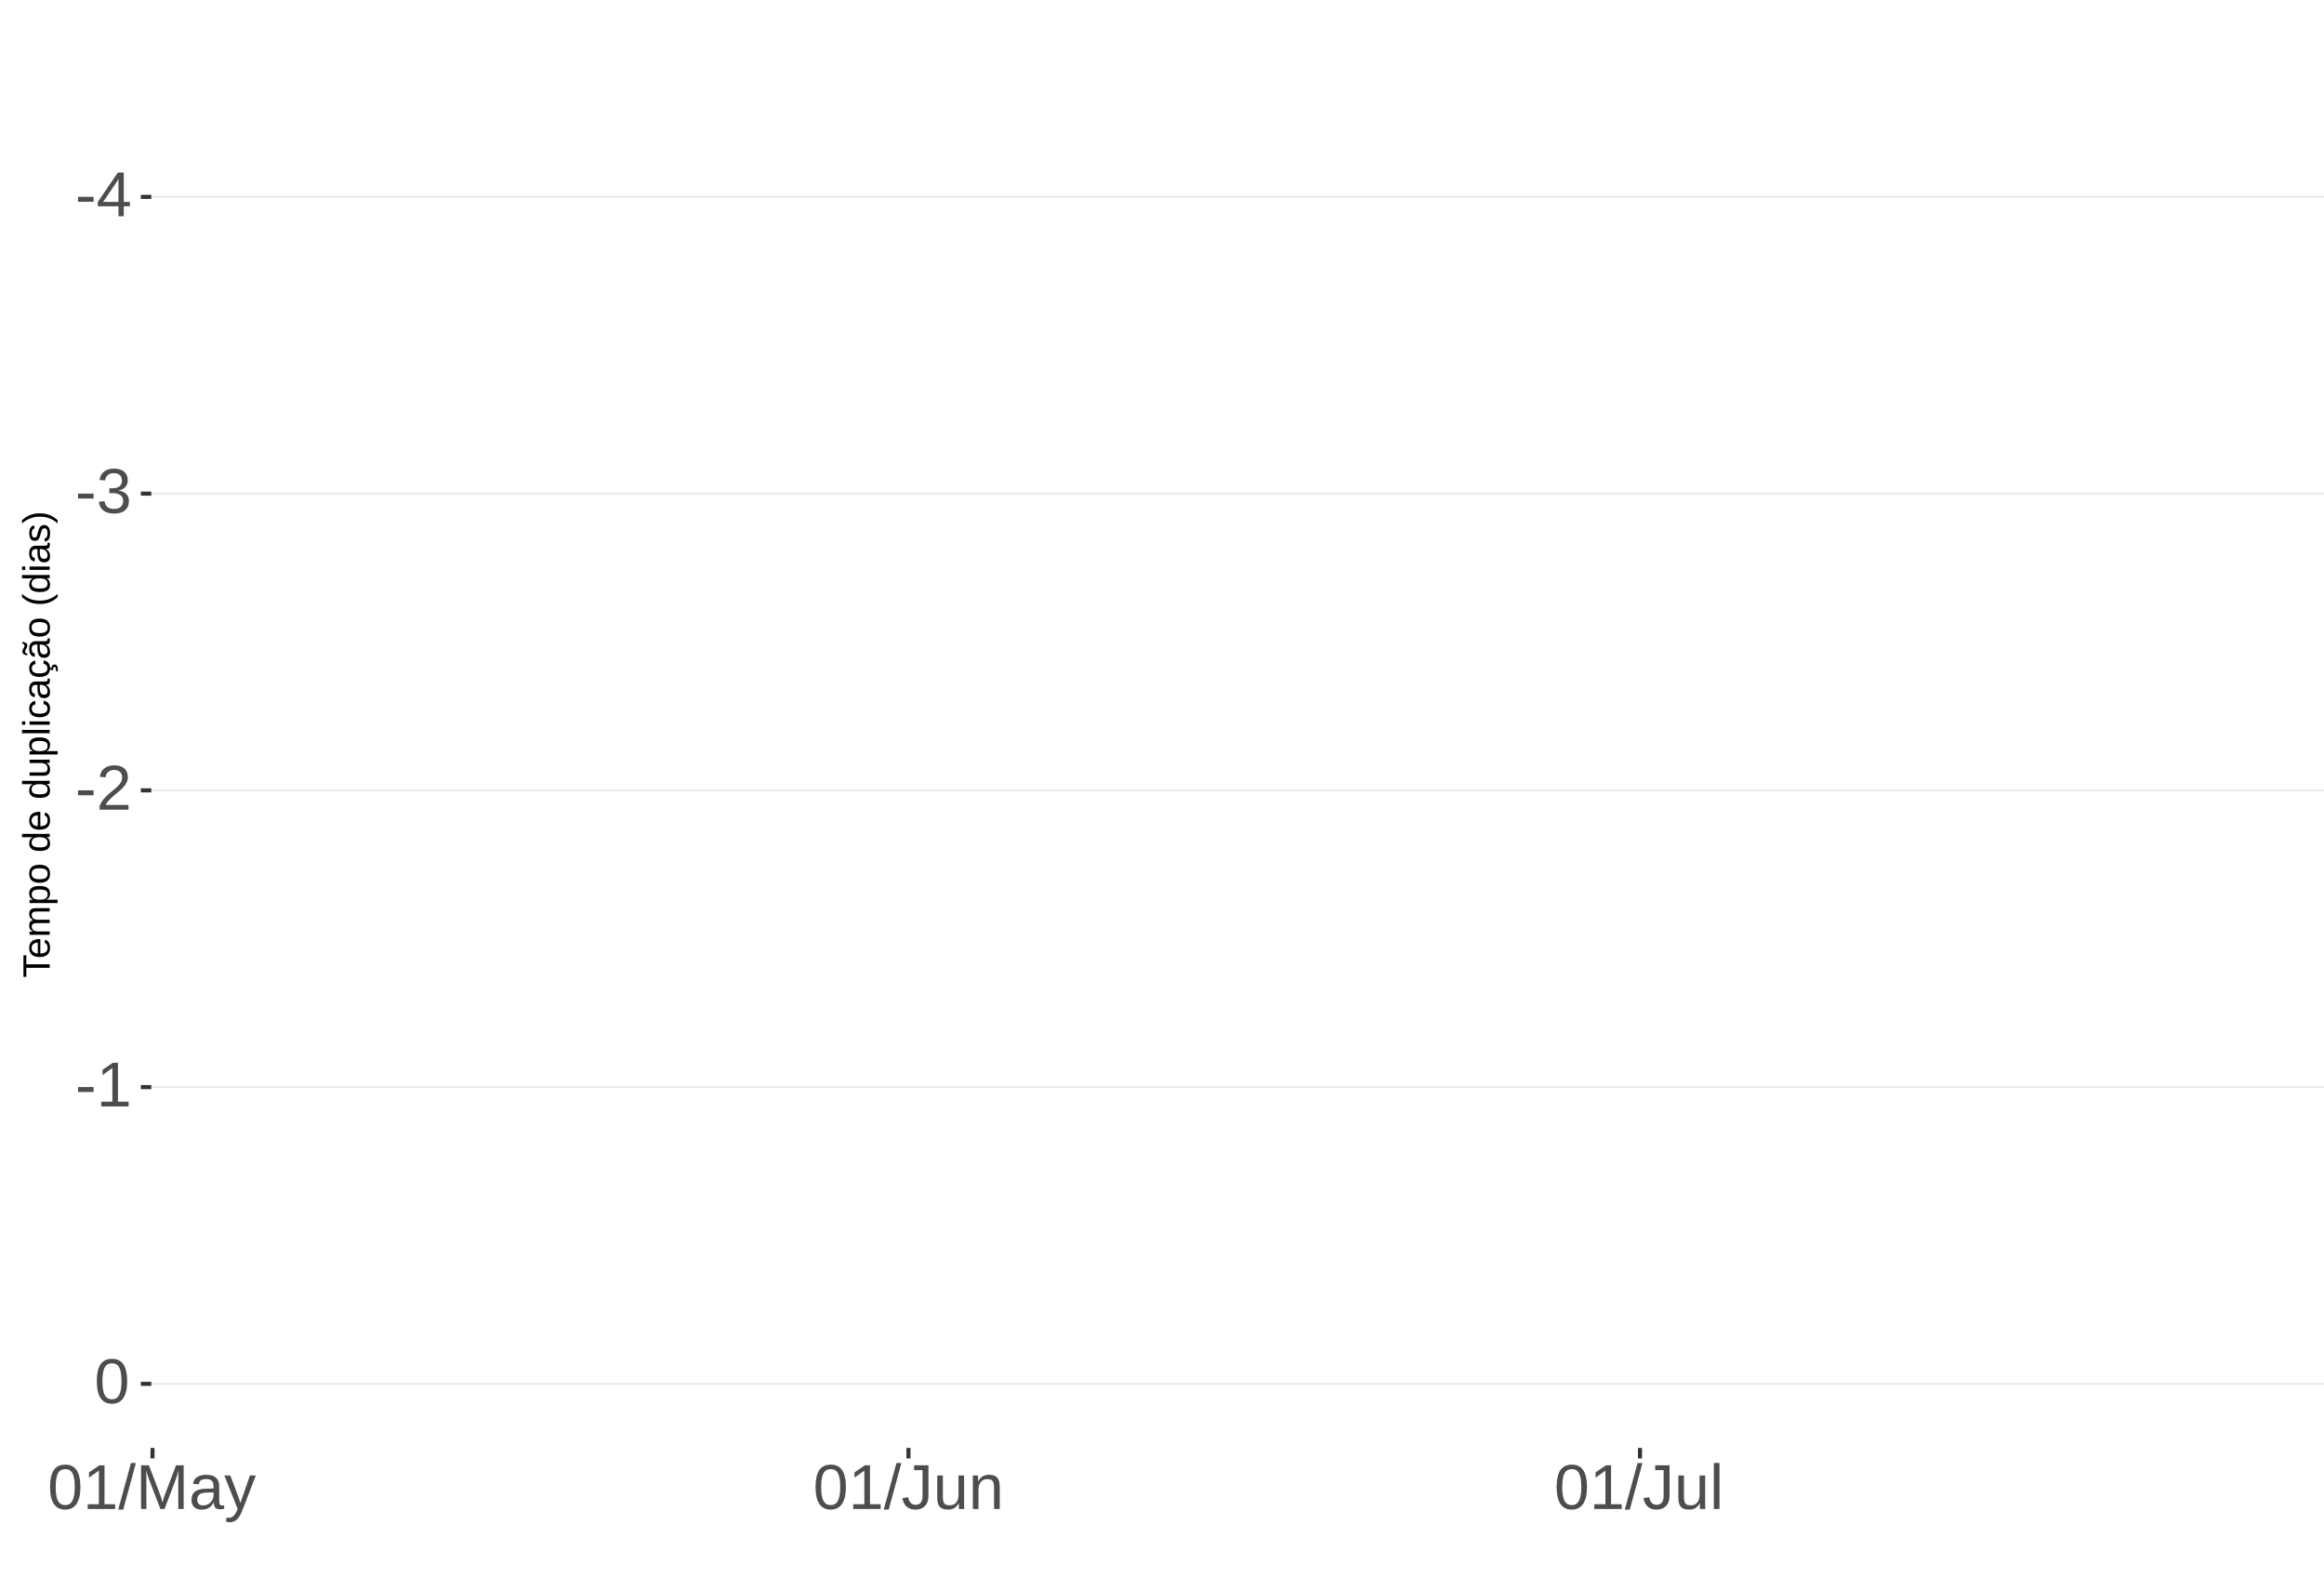
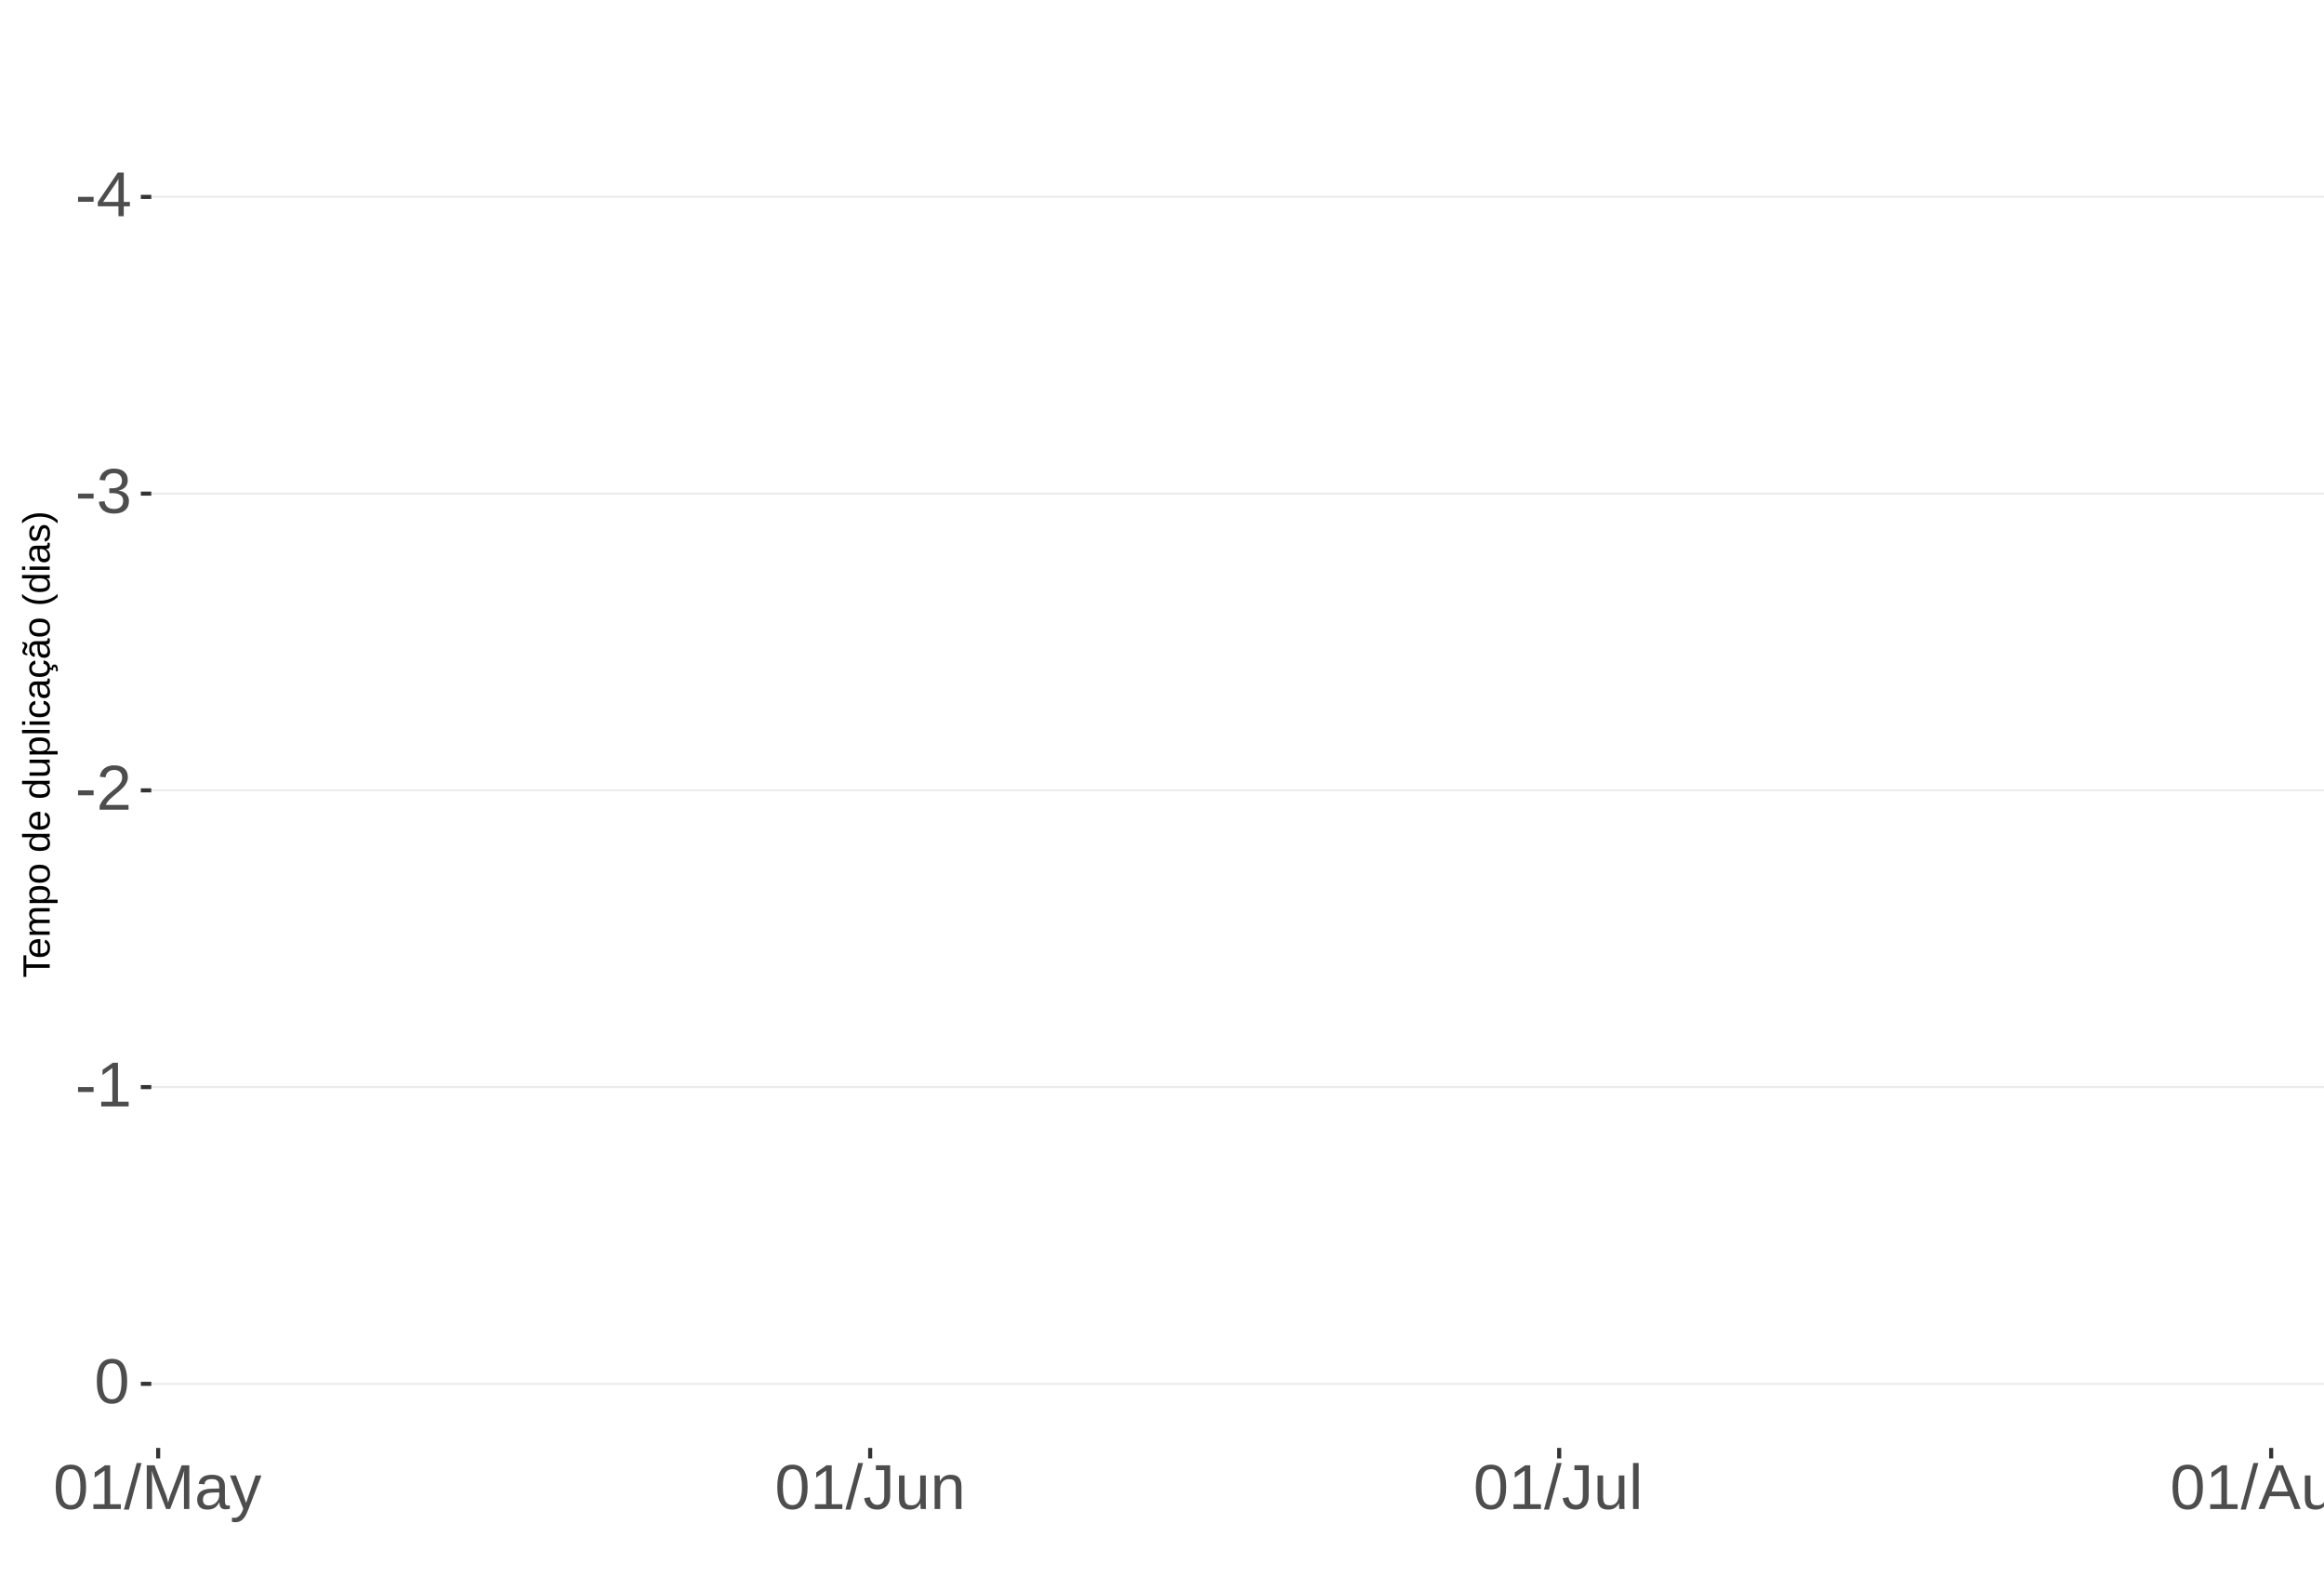
<svg xmlns="http://www.w3.org/2000/svg" xmlns:xlink="http://www.w3.org/1999/xlink" width="609pt" height="413pt" viewBox="0 0 609 413" version="1.1">
  <defs>
    <g>
      <symbol overflow="visible" id="glyph0-0">
        <path style="stroke:none;" d="M 1.672 -11.453 L 10.812 -11.453 L 10.812 0 L 1.672 0 Z M 2.281 -10.844 L 2.281 -0.625 L 10.203 -0.625 L 10.203 -10.844 Z M 2.281 -10.844 " />
      </symbol>
      <symbol overflow="visible" id="glyph0-1">
        <path style="stroke:none;" d="M 0.734 -3.781 L 0.734 -5.078 L 4.812 -5.078 L 4.812 -3.781 Z M 0.734 -3.781 " />
      </symbol>
      <symbol overflow="visible" id="glyph0-2">
        <path style="stroke:none;" d="M 7.172 -2.594 L 7.172 0 L 5.781 0 L 5.781 -2.594 L 0.375 -2.594 L 0.375 -3.734 L 5.625 -11.453 L 7.172 -11.453 L 7.172 -3.75 L 8.781 -3.75 L 8.781 -2.594 Z M 5.781 -9.812 C 5.77 -9.781 5.691 -9.633 5.547 -9.375 C 5.41 -9.125 5.305 -8.945 5.234 -8.844 L 2.297 -4.516 L 1.859 -3.906 L 1.734 -3.75 L 5.781 -3.75 Z M 5.781 -9.812 " />
      </symbol>
      <symbol overflow="visible" id="glyph0-3">
        <path style="stroke:none;" d="M 8.531 -3.156 C 8.531 -2.102 8.191 -1.285 7.516 -0.703 C 6.848 -0.129 5.891 0.156 4.641 0.156 C 3.484 0.156 2.555 -0.102 1.859 -0.625 C 1.172 -1.145 0.766 -1.914 0.641 -2.938 L 2.141 -3.078 C 2.336 -1.723 3.172 -1.047 4.641 -1.047 C 5.379 -1.047 5.957 -1.227 6.375 -1.594 C 6.801 -1.957 7.016 -2.5 7.016 -3.219 C 7.016 -3.832 6.773 -4.316 6.297 -4.672 C 5.816 -5.023 5.125 -5.203 4.219 -5.203 L 3.391 -5.203 L 3.391 -6.469 L 4.188 -6.469 C 4.988 -6.469 5.609 -6.641 6.047 -6.984 C 6.484 -7.336 6.703 -7.82 6.703 -8.438 C 6.703 -9.051 6.52 -9.535 6.156 -9.891 C 5.801 -10.242 5.27 -10.422 4.562 -10.422 C 3.914 -10.422 3.395 -10.254 3 -9.922 C 2.602 -9.598 2.367 -9.133 2.297 -8.531 L 0.828 -8.641 C 0.941 -9.578 1.332 -10.305 2 -10.828 C 2.664 -11.359 3.523 -11.625 4.578 -11.625 C 5.723 -11.625 6.613 -11.359 7.25 -10.828 C 7.895 -10.297 8.219 -9.551 8.219 -8.594 C 8.219 -7.863 8.008 -7.27 7.594 -6.812 C 7.188 -6.352 6.594 -6.039 5.812 -5.875 L 5.812 -5.844 C 6.664 -5.75 7.332 -5.461 7.812 -4.984 C 8.289 -4.504 8.531 -3.895 8.531 -3.156 Z M 8.531 -3.156 " />
      </symbol>
      <symbol overflow="visible" id="glyph0-4">
        <path style="stroke:none;" d="M 0.844 0 L 0.844 -1.031 C 1.113 -1.664 1.445 -2.223 1.844 -2.703 C 2.25 -3.191 2.672 -3.633 3.109 -4.031 C 3.547 -4.426 3.977 -4.789 4.406 -5.125 C 4.844 -5.457 5.234 -5.789 5.578 -6.125 C 5.922 -6.469 6.203 -6.82 6.422 -7.188 C 6.641 -7.562 6.75 -7.977 6.75 -8.438 C 6.75 -9.07 6.562 -9.562 6.188 -9.906 C 5.82 -10.25 5.312 -10.422 4.656 -10.422 C 4.031 -10.422 3.516 -10.25 3.109 -9.906 C 2.703 -9.57 2.469 -9.098 2.406 -8.484 L 0.906 -8.625 C 1.008 -9.539 1.395 -10.27 2.062 -10.812 C 2.738 -11.352 3.602 -11.625 4.656 -11.625 C 5.812 -11.625 6.695 -11.352 7.312 -10.812 C 7.938 -10.27 8.25 -9.492 8.25 -8.484 C 8.25 -8.047 8.145 -7.602 7.938 -7.156 C 7.738 -6.719 7.438 -6.281 7.031 -5.844 C 6.633 -5.406 5.867 -4.727 4.734 -3.812 C 4.109 -3.301 3.609 -2.836 3.234 -2.422 C 2.867 -2.016 2.609 -1.625 2.453 -1.25 L 8.422 -1.25 L 8.422 0 Z M 0.844 0 " />
      </symbol>
      <symbol overflow="visible" id="glyph0-5">
        <path style="stroke:none;" d="M 1.266 0 L 1.266 -1.25 L 4.188 -1.25 L 4.188 -10.062 L 1.609 -8.219 L 1.609 -9.594 L 4.312 -11.453 L 5.656 -11.453 L 5.656 -1.25 L 8.453 -1.25 L 8.453 0 Z M 1.266 0 " />
      </symbol>
      <symbol overflow="visible" id="glyph0-6">
        <path style="stroke:none;" d="M 8.609 -5.734 C 8.609 -3.816 8.27 -2.352 7.594 -1.344 C 6.926 -0.344 5.93 0.156 4.609 0.156 C 3.297 0.156 2.305 -0.344 1.641 -1.344 C 0.984 -2.344 0.656 -3.805 0.656 -5.734 C 0.656 -7.703 0.973 -9.176 1.609 -10.156 C 2.254 -11.133 3.27 -11.625 4.656 -11.625 C 6.008 -11.625 7.004 -11.129 7.641 -10.141 C 8.285 -9.148 8.609 -7.68 8.609 -5.734 Z M 7.125 -5.734 C 7.125 -7.391 6.93 -8.586 6.547 -9.328 C 6.172 -10.066 5.539 -10.438 4.656 -10.438 C 3.758 -10.438 3.113 -10.07 2.719 -9.344 C 2.32 -8.613 2.125 -7.41 2.125 -5.734 C 2.125 -4.109 2.32 -2.914 2.719 -2.156 C 3.125 -1.406 3.758 -1.031 4.625 -1.031 C 5.488 -1.031 6.117 -1.414 6.516 -2.188 C 6.922 -2.957 7.125 -4.141 7.125 -5.734 Z M 7.125 -5.734 " />
      </symbol>
      <symbol overflow="visible" id="glyph0-7">
        <path style="stroke:none;" d="M 0 0.156 L 3.344 -12.062 L 4.625 -12.062 L 1.312 0.156 Z M 0 0.156 " />
      </symbol>
      <symbol overflow="visible" id="glyph0-8">
        <path style="stroke:none;" d="M 11.109 0 L 11.109 -7.641 C 11.109 -8.484 11.133 -9.297 11.188 -10.078 C 10.914 -9.109 10.676 -8.352 10.469 -7.812 L 7.5 0 L 6.422 0 L 3.422 -7.812 L 2.953 -9.188 L 2.688 -10.078 L 2.719 -9.188 L 2.75 -7.641 L 2.75 0 L 1.359 0 L 1.359 -11.453 L 3.406 -11.453 L 6.453 -3.516 C 6.566 -3.191 6.672 -2.848 6.766 -2.484 C 6.867 -2.117 6.938 -1.852 6.969 -1.688 C 7.008 -1.906 7.098 -2.234 7.234 -2.672 C 7.379 -3.117 7.473 -3.398 7.516 -3.516 L 10.516 -11.453 L 12.516 -11.453 L 12.516 0 Z M 11.109 0 " />
      </symbol>
      <symbol overflow="visible" id="glyph0-9">
        <path style="stroke:none;" d="M 3.359 0.156 C 2.484 0.156 1.82 -0.07 1.375 -0.531 C 0.926 -1 0.703 -1.641 0.703 -2.453 C 0.703 -3.367 1 -4.066 1.594 -4.547 C 2.195 -5.035 3.164 -5.297 4.5 -5.328 L 6.484 -5.375 L 6.484 -5.844 C 6.484 -6.562 6.332 -7.07 6.031 -7.375 C 5.727 -7.688 5.25 -7.844 4.594 -7.844 C 3.938 -7.844 3.457 -7.734 3.156 -7.516 C 2.863 -7.297 2.688 -6.941 2.625 -6.453 L 1.094 -6.594 C 1.344 -8.176 2.52 -8.969 4.625 -8.969 C 5.727 -8.969 6.562 -8.711 7.125 -8.203 C 7.688 -7.691 7.969 -6.957 7.969 -6 L 7.969 -2.219 C 7.969 -1.781 8.02 -1.453 8.125 -1.234 C 8.238 -1.016 8.457 -0.906 8.781 -0.906 C 8.926 -0.906 9.086 -0.922 9.266 -0.953 L 9.266 -0.047 C 8.891 0.035 8.516 0.078 8.141 0.078 C 7.586 0.078 7.188 -0.062 6.938 -0.344 C 6.695 -0.625 6.562 -1.07 6.531 -1.688 L 6.484 -1.688 C 6.109 -1.008 5.672 -0.531 5.172 -0.25 C 4.68 0.02 4.078 0.156 3.359 0.156 Z M 3.703 -0.938 C 4.234 -0.938 4.707 -1.055 5.125 -1.297 C 5.551 -1.547 5.883 -1.879 6.125 -2.297 C 6.363 -2.723 6.484 -3.164 6.484 -3.625 L 6.484 -4.344 L 4.875 -4.312 C 4.188 -4.301 3.664 -4.227 3.312 -4.094 C 2.957 -3.969 2.688 -3.77 2.5 -3.5 C 2.312 -3.227 2.219 -2.875 2.219 -2.438 C 2.219 -1.957 2.344 -1.586 2.594 -1.328 C 2.852 -1.066 3.223 -0.938 3.703 -0.938 Z M 3.703 -0.938 " />
      </symbol>
      <symbol overflow="visible" id="glyph0-10">
        <path style="stroke:none;" d="M 1.547 3.453 C 1.148 3.453 0.816 3.422 0.547 3.359 L 0.547 2.266 C 0.754 2.297 0.984 2.312 1.234 2.312 C 2.141 2.312 2.859 1.645 3.391 0.312 L 3.531 -0.047 L 0.047 -8.797 L 1.609 -8.797 L 3.453 -3.938 C 3.484 -3.863 3.516 -3.77 3.547 -3.656 C 3.586 -3.551 3.711 -3.195 3.922 -2.594 C 4.129 -2 4.238 -1.664 4.25 -1.594 L 4.828 -3.203 L 6.75 -8.797 L 8.297 -8.797 L 4.906 0 C 4.551 0.938 4.211 1.633 3.891 2.094 C 3.578 2.551 3.227 2.891 2.844 3.109 C 2.469 3.336 2.035 3.453 1.547 3.453 Z M 1.547 3.453 " />
      </symbol>
      <symbol overflow="visible" id="glyph0-11">
        <path style="stroke:none;" d="M 3.719 0.156 C 1.781 0.156 0.629 -0.844 0.266 -2.844 L 1.781 -3.094 C 1.875 -2.469 2.094 -1.977 2.438 -1.625 C 2.781 -1.27 3.207 -1.094 3.719 -1.094 C 4.289 -1.094 4.738 -1.285 5.062 -1.672 C 5.383 -2.066 5.547 -2.641 5.547 -3.391 L 5.547 -10.188 L 3.344 -10.188 L 3.344 -11.453 L 7.094 -11.453 L 7.094 -3.422 C 7.094 -2.305 6.789 -1.43 6.188 -0.797 C 5.582 -0.16 4.758 0.156 3.719 0.156 Z M 3.719 0.156 " />
      </symbol>
      <symbol overflow="visible" id="glyph0-12">
        <path style="stroke:none;" d="M 2.547 -8.797 L 2.547 -3.219 C 2.547 -2.633 2.602 -2.18 2.719 -1.859 C 2.832 -1.547 3.016 -1.316 3.266 -1.172 C 3.516 -1.035 3.883 -0.969 4.375 -0.969 C 5.07 -0.969 5.625 -1.207 6.031 -1.688 C 6.438 -2.176 6.641 -2.848 6.641 -3.703 L 6.641 -8.797 L 8.109 -8.797 L 8.109 -1.875 C 8.109 -0.852 8.125 -0.227 8.156 0 L 6.781 0 C 6.77 -0.031 6.758 -0.102 6.75 -0.219 C 6.75 -0.344 6.742 -0.477 6.734 -0.625 C 6.723 -0.781 6.711 -1.07 6.703 -1.5 L 6.688 -1.5 C 6.352 -0.895 5.961 -0.469 5.516 -0.219 C 5.078 0.031 4.531 0.156 3.875 0.156 C 2.906 0.156 2.195 -0.082 1.75 -0.562 C 1.301 -1.039 1.078 -1.832 1.078 -2.938 L 1.078 -8.797 Z M 2.547 -8.797 " />
      </symbol>
      <symbol overflow="visible" id="glyph0-13">
        <path style="stroke:none;" d="M 6.703 0 L 6.703 -5.578 C 6.703 -6.16 6.645 -6.609 6.531 -6.922 C 6.426 -7.242 6.25 -7.473 6 -7.609 C 5.75 -7.754 5.379 -7.828 4.891 -7.828 C 4.191 -7.828 3.641 -7.586 3.234 -7.109 C 2.828 -6.629 2.625 -5.957 2.625 -5.094 L 2.625 0 L 1.156 0 L 1.156 -6.922 C 1.156 -7.941 1.141 -8.566 1.109 -8.797 L 2.484 -8.797 C 2.492 -8.773 2.5 -8.703 2.5 -8.578 C 2.508 -8.461 2.516 -8.328 2.516 -8.172 C 2.523 -8.016 2.535 -7.723 2.547 -7.297 L 2.578 -7.297 C 2.91 -7.898 3.297 -8.328 3.734 -8.578 C 4.18 -8.836 4.734 -8.969 5.391 -8.969 C 6.359 -8.969 7.066 -8.723 7.516 -8.234 C 7.961 -7.754 8.188 -6.961 8.188 -5.859 L 8.188 0 Z M 6.703 0 " />
      </symbol>
      <symbol overflow="visible" id="glyph0-14">
        <path style="stroke:none;" d="M 1.125 0 L 1.125 -12.062 L 2.594 -12.062 L 2.594 0 Z M 1.125 0 " />
+       </symbol>
+       <symbol overflow="visible" id="glyph0-15">
+         <path style="stroke:none;" d="M 9.484 0 L 8.188 -3.344 L 2.953 -3.344 L 1.641 0 L 0.031 0 L 4.703 -11.453 L 6.469 -11.453 L 11.078 0 Z M 5.578 -10.281 L 5.5 -10.062 C 5.363 -9.613 5.16 -9.035 4.891 -8.328 L 3.438 -4.562 L 7.719 -4.562 L 6.25 -8.344 C 6.094 -8.719 5.941 -9.141 5.797 -9.609 Z M 5.578 -10.281 " />
+       </symbol>
+       <symbol overflow="visible" id="glyph0-16">
+         <path style="stroke:none;" d="M 4.453 3.453 C 3.492 3.453 2.727 3.266 2.156 2.891 C 1.594 2.516 1.227 1.977 1.062 1.281 L 2.531 1.078 C 2.633 1.484 2.852 1.797 3.188 2.016 C 3.52 2.234 3.957 2.344 4.5 2.344 C 5.957 2.344 6.688 1.488 6.688 -0.219 L 6.688 -1.641 L 6.672 -1.641 C 6.391 -1.066 6.008 -0.641 5.531 -0.359 C 5.051 -0.078 4.488 0.062 3.844 0.062 C 2.758 0.062 1.961 -0.289 1.453 -1 C 0.953 -1.719 0.703 -2.848 0.703 -4.391 C 0.703 -5.941 0.973 -7.086 1.516 -7.828 C 2.055 -8.566 2.883 -8.938 4 -8.938 C 4.625 -8.938 5.164 -8.789 5.625 -8.5 C 6.082 -8.219 6.438 -7.816 6.688 -7.297 L 6.703 -7.297 C 6.703 -7.461 6.711 -7.742 6.734 -8.141 C 6.754 -8.547 6.773 -8.766 6.797 -8.797 L 8.188 -8.797 C 8.156 -8.504 8.141 -7.898 8.141 -6.984 L 8.141 -0.25 C 8.141 2.219 6.91 3.453 4.453 3.453 Z M 6.688 -4.406 C 6.688 -5.113 6.586 -5.727 6.391 -6.25 C 6.191 -6.77 5.914 -7.164 5.562 -7.438 C 5.207 -7.707 4.805 -7.844 4.359 -7.844 C 3.609 -7.844 3.062 -7.57 2.719 -7.031 C 2.383 -6.488 2.219 -5.613 2.219 -4.406 C 2.219 -3.195 2.375 -2.328 2.688 -1.797 C 3.008 -1.273 3.555 -1.016 4.328 -1.016 C 4.797 -1.016 5.207 -1.148 5.562 -1.422 C 5.914 -1.691 6.191 -2.078 6.391 -2.578 C 6.586 -3.086 6.688 -3.695 6.688 -4.406 Z M 6.688 -4.406 " />
      </symbol>
      <symbol overflow="visible" id="glyph1-0">
        <path style="stroke:none;" d="M -6.875 -1 L -6.875 -6.5 L 0 -6.5 L 0 -1 Z M -6.516 -1.375 L -0.375 -1.375 L -0.375 -6.125 L -6.516 -6.125 Z M -6.516 -1.375 " />
      </symbol>
      <symbol overflow="visible" id="glyph1-1">
        <path style="stroke:none;" d="M -6.125 -3.516 L 0 -3.516 L 0 -2.594 L -6.125 -2.594 L -6.125 -0.219 L -6.875 -0.219 L -6.875 -5.875 L -6.125 -5.875 Z M -6.125 -3.516 " />
      </symbol>
      <symbol overflow="visible" id="glyph1-2">
        <path style="stroke:none;" d="M -2.453 -1.344 C -1.848 -1.344 -1.379 -1.469 -1.047 -1.719 C -0.723 -1.969 -0.562 -2.336 -0.562 -2.828 C -0.562 -3.203 -0.633 -3.504 -0.781 -3.734 C -0.938 -3.961 -1.133 -4.117 -1.375 -4.203 L -1.156 -4.969 C -0.32 -4.656 0.094 -3.941 0.094 -2.828 C 0.094 -2.047 -0.133 -1.445 -0.594 -1.031 C -1.062 -0.625 -1.754 -0.422 -2.672 -0.422 C -3.547 -0.422 -4.211 -0.625 -4.672 -1.031 C -5.141 -1.445 -5.375 -2.031 -5.375 -2.781 C -5.375 -4.344 -4.441 -5.125 -2.578 -5.125 L -2.453 -5.125 Z M -3.125 -4.203 C -3.688 -4.16 -4.094 -4.02 -4.344 -3.781 C -4.602 -3.551 -4.734 -3.219 -4.734 -2.781 C -4.734 -2.352 -4.586 -2.016 -4.297 -1.766 C -4.016 -1.516 -3.625 -1.379 -3.125 -1.359 Z M -3.125 -4.203 " />
      </symbol>
      <symbol overflow="visible" id="glyph1-3">
        <path style="stroke:none;" d="M 0 -3.75 L -3.344 -3.75 C -3.852 -3.75 -4.207 -3.676 -4.406 -3.531 C -4.602 -3.395 -4.703 -3.145 -4.703 -2.781 C -4.703 -2.406 -4.555 -2.109 -4.266 -1.891 C -3.984 -1.672 -3.582 -1.562 -3.062 -1.562 L 0 -1.562 L 0 -0.688 L -4.156 -0.688 C -4.77 -0.688 -5.145 -0.68 -5.281 -0.672 L -5.281 -1.5 C -5.27 -1.5 -5.227 -1.5 -5.156 -1.5 C -5.082 -1.508 -5 -1.516 -4.906 -1.516 C -4.812 -1.523 -4.633 -1.531 -4.375 -1.531 L -4.375 -1.547 C -4.75 -1.734 -5.008 -1.945 -5.156 -2.188 C -5.301 -2.438 -5.375 -2.738 -5.375 -3.094 C -5.375 -3.488 -5.297 -3.801 -5.141 -4.031 C -4.984 -4.27 -4.727 -4.438 -4.375 -4.531 L -4.375 -4.547 C -4.727 -4.723 -4.984 -4.941 -5.141 -5.203 C -5.297 -5.461 -5.375 -5.773 -5.375 -6.141 C -5.375 -6.672 -5.227 -7.055 -4.938 -7.297 C -4.656 -7.547 -4.18 -7.672 -3.516 -7.672 L 0 -7.672 L 0 -6.797 L -3.344 -6.797 C -3.852 -6.797 -4.207 -6.723 -4.406 -6.578 C -4.602 -6.441 -4.703 -6.191 -4.703 -5.828 C -4.703 -5.453 -4.555 -5.156 -4.266 -4.938 C -3.984 -4.727 -3.582 -4.625 -3.062 -4.625 L 0 -4.625 Z M 0 -3.75 " />
      </symbol>
      <symbol overflow="visible" id="glyph1-4">
        <path style="stroke:none;" d="M -2.672 -5.141 C -0.828 -5.141 0.094 -4.492 0.094 -3.203 C 0.094 -2.391 -0.211 -1.844 -0.828 -1.562 L -0.828 -1.531 C -0.797 -1.539 -0.516 -1.547 0.016 -1.547 L 2.078 -1.547 L 2.078 -0.672 L -4.203 -0.672 C -4.742 -0.672 -5.102 -0.66 -5.281 -0.641 L -5.281 -1.5 C -5.27 -1.5 -5.223 -1.5 -5.141 -1.5 C -5.066 -1.508 -4.945 -1.52 -4.781 -1.531 C -4.613 -1.539 -4.5 -1.547 -4.438 -1.547 L -4.438 -1.562 C -4.758 -1.719 -4.992 -1.922 -5.141 -2.172 C -5.297 -2.43 -5.375 -2.773 -5.375 -3.203 C -5.375 -3.848 -5.156 -4.332 -4.719 -4.656 C -4.281 -4.977 -3.598 -5.141 -2.672 -5.141 Z M -2.641 -4.219 C -3.379 -4.219 -3.906 -4.117 -4.219 -3.922 C -4.539 -3.723 -4.703 -3.406 -4.703 -2.969 C -4.703 -2.625 -4.629 -2.352 -4.484 -2.156 C -4.336 -1.957 -4.109 -1.805 -3.797 -1.703 C -3.484 -1.598 -3.078 -1.547 -2.578 -1.547 C -1.879 -1.547 -1.363 -1.656 -1.031 -1.875 C -0.707 -2.102 -0.547 -2.469 -0.547 -2.969 C -0.547 -3.406 -0.707 -3.723 -1.031 -3.922 C -1.352 -4.117 -1.891 -4.219 -2.641 -4.219 Z M -2.641 -4.219 " />
      </symbol>
      <symbol overflow="visible" id="glyph1-5">
        <path style="stroke:none;" d="M -2.641 -5.141 C -1.723 -5.141 -1.035 -4.938 -0.578 -4.531 C -0.129 -4.125 0.094 -3.535 0.094 -2.766 C 0.094 -1.992 -0.141 -1.41 -0.609 -1.016 C -1.078 -0.617 -1.754 -0.422 -2.641 -0.422 C -4.461 -0.422 -5.375 -1.207 -5.375 -2.781 C -5.375 -3.594 -5.148 -4.188 -4.703 -4.562 C -4.266 -4.945 -3.578 -5.141 -2.641 -5.141 Z M -2.641 -4.219 C -3.367 -4.219 -3.898 -4.109 -4.234 -3.891 C -4.566 -3.672 -4.734 -3.305 -4.734 -2.797 C -4.734 -2.285 -4.562 -1.914 -4.219 -1.688 C -3.883 -1.457 -3.359 -1.344 -2.641 -1.344 C -1.953 -1.344 -1.43 -1.453 -1.078 -1.672 C -0.723 -1.898 -0.547 -2.258 -0.547 -2.75 C -0.547 -3.281 -0.711 -3.656 -1.047 -3.875 C -1.391 -4.102 -1.922 -4.219 -2.641 -4.219 Z M -2.641 -4.219 " />
      </symbol>
      <symbol overflow="visible" id="glyph1-6">
        <path style="stroke:none;" d="" />
      </symbol>
      <symbol overflow="visible" id="glyph1-7">
        <path style="stroke:none;" d="M -0.844 -4.016 C -0.508 -3.848 -0.27 -3.629 -0.125 -3.359 C 0.02 -3.086 0.094 -2.754 0.094 -2.359 C 0.094 -1.691 -0.129 -1.203 -0.578 -0.891 C -1.023 -0.578 -1.707 -0.422 -2.625 -0.422 C -4.457 -0.422 -5.375 -1.066 -5.375 -2.359 C -5.375 -2.766 -5.301 -3.098 -5.156 -3.359 C -5.008 -3.629 -4.781 -3.848 -4.469 -4.016 L -7.25 -4.016 L -7.25 -4.891 L -1.094 -4.891 C -0.539 -4.891 -0.176 -4.898 0 -4.922 L 0 -4.078 C -0.051 -4.066 -0.172 -4.055 -0.359 -4.047 C -0.547 -4.035 -0.707 -4.031 -0.844 -4.031 Z M -2.641 -1.344 C -1.898 -1.344 -1.367 -1.438 -1.047 -1.625 C -0.734 -1.82 -0.578 -2.145 -0.578 -2.594 C -0.578 -3.082 -0.75 -3.441 -1.094 -3.672 C -1.438 -3.898 -1.973 -4.016 -2.703 -4.016 C -3.398 -4.016 -3.91 -3.898 -4.234 -3.672 C -4.566 -3.441 -4.734 -3.082 -4.734 -2.594 C -4.734 -2.156 -4.566 -1.836 -4.234 -1.641 C -3.91 -1.441 -3.379 -1.344 -2.641 -1.344 Z M -2.641 -1.344 " />
      </symbol>
      <symbol overflow="visible" id="glyph1-8">
        <path style="stroke:none;" d="M -5.281 -1.531 L -1.938 -1.531 C -1.582 -1.531 -1.305 -1.562 -1.109 -1.625 C -0.922 -1.695 -0.785 -1.805 -0.703 -1.953 C -0.617 -2.109 -0.578 -2.332 -0.578 -2.625 C -0.578 -3.039 -0.723 -3.367 -1.016 -3.609 C -1.305 -3.859 -1.707 -3.984 -2.219 -3.984 L -5.281 -3.984 L -5.281 -4.875 L -1.125 -4.875 C -0.508 -4.875 -0.133 -4.879 0 -4.891 L 0 -4.062 C -0.02 -4.062 -0.062 -4.055 -0.125 -4.047 C -0.195 -4.047 -0.281 -4.039 -0.375 -4.031 C -0.469 -4.031 -0.645 -4.031 -0.906 -4.031 L -0.906 -4.016 C -0.539 -3.816 -0.281 -3.582 -0.125 -3.312 C 0.02 -3.051 0.094 -2.723 0.094 -2.328 C 0.094 -1.742 -0.047 -1.316 -0.328 -1.047 C -0.617 -0.785 -1.098 -0.656 -1.766 -0.656 L -5.281 -0.656 Z M -5.281 -1.531 " />
      </symbol>
      <symbol overflow="visible" id="glyph1-9">
        <path style="stroke:none;" d="M 0 -0.672 L -7.25 -0.672 L -7.25 -1.547 L 0 -1.547 Z M 0 -0.672 " />
      </symbol>
      <symbol overflow="visible" id="glyph1-10">
        <path style="stroke:none;" d="M -6.406 -0.672 L -7.25 -0.672 L -7.25 -1.547 L -6.406 -1.547 Z M 0 -0.672 L -5.281 -0.672 L -5.281 -1.547 L 0 -1.547 Z M 0 -0.672 " />
      </symbol>
      <symbol overflow="visible" id="glyph1-11">
        <path style="stroke:none;" d="M -2.672 -1.344 C -1.961 -1.344 -1.438 -1.453 -1.094 -1.672 C -0.758 -1.891 -0.594 -2.223 -0.594 -2.672 C -0.594 -2.984 -0.676 -3.242 -0.844 -3.453 C -1.02 -3.672 -1.281 -3.801 -1.625 -3.844 L -1.578 -4.734 C -1.066 -4.672 -0.66 -4.457 -0.359 -4.094 C -0.055 -3.727 0.094 -3.266 0.094 -2.703 C 0.094 -1.961 -0.133 -1.395 -0.594 -1 C -1.062 -0.613 -1.742 -0.422 -2.641 -0.422 C -3.535 -0.422 -4.211 -0.613 -4.672 -1 C -5.141 -1.395 -5.375 -1.957 -5.375 -2.688 C -5.375 -3.227 -5.234 -3.676 -4.953 -4.031 C -4.68 -4.395 -4.297 -4.617 -3.797 -4.703 L -3.734 -3.797 C -4.023 -3.754 -4.254 -3.641 -4.422 -3.453 C -4.598 -3.266 -4.688 -3.004 -4.688 -2.672 C -4.688 -2.203 -4.531 -1.863 -4.219 -1.656 C -3.914 -1.445 -3.398 -1.344 -2.672 -1.344 Z M -2.672 -1.344 " />
      </symbol>
      <symbol overflow="visible" id="glyph1-12">
        <path style="stroke:none;" d="M 0.094 -2.016 C 0.094 -1.484 -0.047 -1.082 -0.328 -0.812 C -0.609 -0.551 -0.988 -0.422 -1.469 -0.422 C -2.02 -0.422 -2.441 -0.598 -2.734 -0.953 C -3.023 -1.316 -3.18 -1.898 -3.203 -2.703 L -3.219 -3.891 L -3.516 -3.891 C -3.941 -3.891 -4.25 -3.797 -4.438 -3.609 C -4.625 -3.43 -4.719 -3.148 -4.719 -2.766 C -4.719 -2.367 -4.648 -2.078 -4.516 -1.891 C -4.379 -1.711 -4.164 -1.609 -3.875 -1.578 L -3.953 -0.656 C -4.898 -0.812 -5.375 -1.52 -5.375 -2.781 C -5.375 -3.445 -5.223 -3.945 -4.922 -4.281 C -4.617 -4.613 -4.18 -4.781 -3.609 -4.781 L -1.328 -4.781 C -1.066 -4.781 -0.867 -4.812 -0.734 -4.875 C -0.609 -4.945 -0.547 -5.082 -0.547 -5.281 C -0.547 -5.363 -0.555 -5.457 -0.578 -5.562 L -0.031 -5.562 C 0.02 -5.344 0.047 -5.117 0.047 -4.891 C 0.047 -4.555 -0.035 -4.316 -0.203 -4.172 C -0.379 -4.023 -0.648 -3.941 -1.016 -3.922 L -1.016 -3.891 C -0.609 -3.672 -0.32 -3.41 -0.156 -3.109 C 0.008 -2.805 0.094 -2.441 0.094 -2.016 Z M -0.562 -2.219 C -0.562 -2.539 -0.633 -2.828 -0.781 -3.078 C -0.926 -3.328 -1.125 -3.523 -1.375 -3.672 C -1.633 -3.816 -1.898 -3.891 -2.172 -3.891 L -2.609 -3.891 L -2.594 -2.938 C -2.582 -2.52 -2.535 -2.203 -2.453 -1.984 C -2.379 -1.773 -2.258 -1.613 -2.094 -1.5 C -1.938 -1.383 -1.723 -1.328 -1.453 -1.328 C -1.172 -1.328 -0.953 -1.406 -0.797 -1.562 C -0.641 -1.719 -0.562 -1.938 -0.562 -2.219 Z M -0.562 -2.219 " />
      </symbol>
      <symbol overflow="visible" id="glyph1-13">
        <path style="stroke:none;" d="M -2.672 -1.344 C -1.961 -1.344 -1.438 -1.453 -1.094 -1.672 C -0.758 -1.891 -0.594 -2.223 -0.594 -2.672 C -0.594 -2.984 -0.676 -3.242 -0.844 -3.453 C -1.02 -3.672 -1.281 -3.801 -1.625 -3.844 L -1.578 -4.734 C -1.066 -4.672 -0.66 -4.457 -0.359 -4.094 C -0.055 -3.727 0.094 -3.266 0.094 -2.703 C 0.094 -1.961 -0.133 -1.395 -0.594 -1 C -1.062 -0.613 -1.742 -0.422 -2.641 -0.422 C -3.535 -0.422 -4.211 -0.613 -4.672 -1 C -5.141 -1.395 -5.375 -1.957 -5.375 -2.688 C -5.375 -3.227 -5.234 -3.676 -4.953 -4.031 C -4.68 -4.395 -4.297 -4.617 -3.797 -4.703 L -3.734 -3.797 C -4.023 -3.754 -4.254 -3.641 -4.422 -3.453 C -4.598 -3.266 -4.688 -3.004 -4.688 -2.672 C -4.688 -2.203 -4.531 -1.863 -4.219 -1.656 C -3.914 -1.445 -3.398 -1.344 -2.672 -1.344 Z M 1.234 -3.672 C 1.828 -3.672 2.125 -3.223 2.125 -2.328 C 2.125 -2.148 2.113 -2.004 2.094 -1.891 L 1.625 -1.891 C 1.645 -2.055 1.656 -2.195 1.656 -2.312 C 1.656 -2.789 1.52 -3.031 1.25 -3.031 C 1 -3.031 0.875 -2.812 0.875 -2.375 C 0.875 -2.238 0.879 -2.148 0.891 -2.109 L 0 -2.422 L 0 -2.938 L 0.484 -2.75 C 0.492 -3.062 0.566 -3.289 0.703 -3.438 C 0.836 -3.594 1.016 -3.672 1.234 -3.672 Z M 1.234 -3.672 " />
      </symbol>
      <symbol overflow="visible" id="glyph1-14">
        <path style="stroke:none;" d="M 0.094 -2.016 C 0.094 -1.484 -0.047 -1.082 -0.328 -0.812 C -0.609 -0.551 -0.988 -0.422 -1.469 -0.422 C -2.02 -0.422 -2.441 -0.598 -2.734 -0.953 C -3.023 -1.316 -3.18 -1.898 -3.203 -2.703 L -3.219 -3.891 L -3.516 -3.891 C -3.941 -3.891 -4.25 -3.797 -4.438 -3.609 C -4.625 -3.43 -4.719 -3.148 -4.719 -2.766 C -4.719 -2.367 -4.648 -2.078 -4.516 -1.891 C -4.379 -1.711 -4.164 -1.609 -3.875 -1.578 L -3.953 -0.656 C -4.898 -0.812 -5.375 -1.52 -5.375 -2.781 C -5.375 -3.445 -5.223 -3.945 -4.922 -4.281 C -4.617 -4.613 -4.18 -4.781 -3.609 -4.781 L -1.328 -4.781 C -1.066 -4.781 -0.867 -4.812 -0.734 -4.875 C -0.609 -4.945 -0.547 -5.082 -0.547 -5.281 C -0.547 -5.363 -0.555 -5.457 -0.578 -5.562 L -0.031 -5.562 C 0.02 -5.344 0.047 -5.117 0.047 -4.891 C 0.047 -4.555 -0.035 -4.316 -0.203 -4.172 C -0.379 -4.023 -0.648 -3.941 -1.016 -3.922 L -1.016 -3.891 C -0.609 -3.672 -0.32 -3.41 -0.156 -3.109 C 0.008 -2.805 0.094 -2.441 0.094 -2.016 Z M -0.562 -2.219 C -0.562 -2.539 -0.633 -2.828 -0.781 -3.078 C -0.926 -3.328 -1.125 -3.523 -1.375 -3.672 C -1.633 -3.816 -1.898 -3.891 -2.172 -3.891 L -2.609 -3.891 L -2.594 -2.938 C -2.582 -2.52 -2.535 -2.203 -2.453 -1.984 C -2.379 -1.773 -2.258 -1.613 -2.094 -1.5 C -1.938 -1.383 -1.723 -1.328 -1.453 -1.328 C -1.172 -1.328 -0.953 -1.406 -0.797 -1.562 C -0.641 -1.719 -0.562 -1.938 -0.562 -2.219 Z M -5.859 -3.609 C -5.859 -3.473 -5.891 -3.332 -5.953 -3.188 C -6.016 -3.051 -6.082 -2.922 -6.156 -2.797 C -6.227 -2.672 -6.297 -2.551 -6.359 -2.438 C -6.422 -2.32 -6.453 -2.211 -6.453 -2.109 C -6.453 -1.93 -6.398 -1.797 -6.297 -1.703 C -6.191 -1.617 -6.047 -1.562 -5.859 -1.531 L -5.859 -1.094 C -6.191 -1.125 -6.441 -1.176 -6.609 -1.25 C -6.785 -1.332 -6.922 -1.441 -7.016 -1.578 C -7.117 -1.711 -7.172 -1.879 -7.172 -2.078 C -7.172 -2.223 -7.141 -2.363 -7.078 -2.5 C -7.023 -2.633 -6.957 -2.766 -6.875 -2.891 C -6.801 -3.023 -6.734 -3.145 -6.672 -3.25 C -6.617 -3.363 -6.594 -3.473 -6.594 -3.578 C -6.594 -3.898 -6.785 -4.086 -7.172 -4.141 L -7.172 -4.594 C -6.691 -4.539 -6.352 -4.43 -6.156 -4.266 C -5.957 -4.098 -5.859 -3.879 -5.859 -3.609 Z M -5.859 -3.609 " />
      </symbol>
      <symbol overflow="visible" id="glyph1-15">
        <path style="stroke:none;" d="M -2.594 -0.625 C -3.539 -0.625 -4.383 -0.77 -5.125 -1.062 C -5.875 -1.352 -6.582 -1.805 -7.25 -2.422 L -7.25 -3.266 C -6.57 -2.66 -5.852 -2.211 -5.094 -1.922 C -4.332 -1.641 -3.5 -1.5 -2.594 -1.5 C -1.688 -1.5 -0.852 -1.641 -0.094 -1.922 C 0.664 -2.203 1.391 -2.648 2.078 -3.266 L 2.078 -2.422 C 1.41 -1.805 0.703 -1.352 -0.047 -1.062 C -0.797 -0.77 -1.641 -0.625 -2.578 -0.625 Z M -2.594 -0.625 " />
      </symbol>
      <symbol overflow="visible" id="glyph1-16">
        <path style="stroke:none;" d="M -1.453 -4.641 C -0.961 -4.641 -0.582 -4.453 -0.312 -4.078 C -0.039 -3.703 0.094 -3.176 0.094 -2.5 C 0.094 -1.844 -0.008 -1.332 -0.219 -0.969 C -0.438 -0.613 -0.773 -0.383 -1.234 -0.281 L -1.391 -1.062 C -1.109 -1.133 -0.898 -1.285 -0.766 -1.516 C -0.641 -1.754 -0.578 -2.082 -0.578 -2.5 C -0.578 -2.945 -0.645 -3.27 -0.781 -3.469 C -0.914 -3.676 -1.117 -3.781 -1.391 -3.781 C -1.598 -3.781 -1.766 -3.707 -1.891 -3.562 C -2.023 -3.426 -2.133 -3.195 -2.219 -2.875 L -2.391 -2.25 C -2.516 -1.738 -2.641 -1.375 -2.766 -1.156 C -2.891 -0.945 -3.039 -0.781 -3.219 -0.656 C -3.406 -0.539 -3.629 -0.484 -3.891 -0.484 C -4.367 -0.484 -4.734 -0.656 -4.984 -1 C -5.234 -1.344 -5.359 -1.844 -5.359 -2.5 C -5.359 -3.082 -5.254 -3.547 -5.047 -3.891 C -4.848 -4.234 -4.523 -4.453 -4.078 -4.547 L -3.969 -3.75 C -4.207 -3.707 -4.391 -3.578 -4.516 -3.359 C -4.641 -3.148 -4.703 -2.863 -4.703 -2.5 C -4.703 -2.102 -4.641 -1.812 -4.516 -1.625 C -4.398 -1.438 -4.219 -1.344 -3.969 -1.344 C -3.82 -1.344 -3.695 -1.379 -3.594 -1.453 C -3.5 -1.535 -3.414 -1.648 -3.344 -1.797 C -3.281 -1.953 -3.191 -2.281 -3.078 -2.781 C -2.953 -3.238 -2.836 -3.57 -2.734 -3.781 C -2.641 -3.988 -2.531 -4.148 -2.406 -4.266 C -2.289 -4.379 -2.156 -4.469 -2 -4.531 C -1.844 -4.602 -1.66 -4.641 -1.453 -4.641 Z M -1.453 -4.641 " />
      </symbol>
      <symbol overflow="visible" id="glyph1-17">
        <path style="stroke:none;" d="M -2.578 -2.703 C -1.641 -2.703 -0.797 -2.555 -0.047 -2.266 C 0.703 -1.973 1.41 -1.52 2.078 -0.906 L 2.078 -0.062 C 1.391 -0.676 0.672 -1.125 -0.078 -1.406 C -0.836 -1.688 -1.676 -1.828 -2.594 -1.828 C -3.5 -1.828 -4.328 -1.68 -5.078 -1.391 C -5.836 -1.109 -6.562 -0.664 -7.25 -0.062 L -7.25 -0.906 C -6.582 -1.52 -5.875 -1.973 -5.125 -2.266 C -4.375 -2.555 -3.531 -2.703 -2.594 -2.703 Z M -2.578 -2.703 " />
      </symbol>
    </g>
    <clipPath id="clip1">
      <path d="M 39.645 9.961 L 609 9.961 L 609 379.328 L 39.645 379.328 Z M 39.645 9.961 " />
    </clipPath>
    <clipPath id="clip2">
      <path d="M 39.645 51 L 609 51 L 609 52 L 39.645 52 Z M 39.645 51 " />
    </clipPath>
    <clipPath id="clip3">
      <path d="M 39.645 129 L 609 129 L 609 130 L 39.645 130 Z M 39.645 129 " />
    </clipPath>
    <clipPath id="clip4">
      <path d="M 39.645 206 L 609 206 L 609 208 L 39.645 208 Z M 39.645 206 " />
    </clipPath>
    <clipPath id="clip5">
      <path d="M 39.645 284 L 609 284 L 609 286 L 39.645 286 Z M 39.645 284 " />
    </clipPath>
    <clipPath id="clip6">
      <path d="M 39.645 362 L 609 362 L 609 363 L 39.645 363 Z M 39.645 362 " />
    </clipPath>
  </defs>
  <g id="surface276">
    <rect x="0" y="0" width="609" height="413" style="fill:rgb(100%,100%,100%);fill-opacity:1;stroke:none;" />
    <rect x="0" y="0" width="609" height="413" style="fill:rgb(100%,100%,100%);fill-opacity:1;stroke:none;" />
    <path style="fill:none;stroke-width:1.067;stroke-linecap:round;stroke-linejoin:round;stroke:rgb(100%,100%,100%);stroke-opacity:1;stroke-miterlimit:10;" d="M 0 413 L 609 413 L 609 0 L 0 0 Z M 0 413 " />
    <g clip-path="url(#clip1)" clip-rule="nonzero">
      <path style=" stroke:none;fill-rule:nonzero;fill:rgb(100%,100%,100%);fill-opacity:1;" d="M 39.645 379.328 L 609 379.328 L 609 9.961 L 39.645 9.961 Z M 39.645 379.328 " />
    </g>
    <g clip-path="url(#clip2)" clip-rule="nonzero">
      <path style="fill:none;stroke-width:0.533;stroke-linecap:butt;stroke-linejoin:round;stroke:rgb(92.157%,92.157%,92.157%);stroke-opacity:1;stroke-miterlimit:10;" d="M 39.645 51.574 L 609 51.574 " />
    </g>
    <g clip-path="url(#clip3)" clip-rule="nonzero">
      <path style="fill:none;stroke-width:0.533;stroke-linecap:butt;stroke-linejoin:round;stroke:rgb(92.157%,92.157%,92.157%);stroke-opacity:1;stroke-miterlimit:10;" d="M 39.645 129.316 L 609 129.316 " />
    </g>
    <g clip-path="url(#clip4)" clip-rule="nonzero">
      <path style="fill:none;stroke-width:0.533;stroke-linecap:butt;stroke-linejoin:round;stroke:rgb(92.157%,92.157%,92.157%);stroke-opacity:1;stroke-miterlimit:10;" d="M 39.645 207.059 L 609 207.059 " />
    </g>
    <g clip-path="url(#clip5)" clip-rule="nonzero">
      <path style="fill:none;stroke-width:0.533;stroke-linecap:butt;stroke-linejoin:round;stroke:rgb(92.157%,92.157%,92.157%);stroke-opacity:1;stroke-miterlimit:10;" d="M 39.645 284.797 L 609 284.797 " />
    </g>
    <g clip-path="url(#clip6)" clip-rule="nonzero">
      <path style="fill:none;stroke-width:0.533;stroke-linecap:butt;stroke-linejoin:round;stroke:rgb(92.157%,92.157%,92.157%);stroke-opacity:1;stroke-miterlimit:10;" d="M 39.645 362.539 L 609 362.539 " />
    </g>
    <g style="fill:rgb(30.196%,30.196%,30.196%);fill-opacity:1;">
      <use xlink:href="#glyph0-1" x="19.715" y="56.646" />
      <use xlink:href="#glyph0-2" x="25.259" y="56.646" />
    </g>
    <g style="fill:rgb(30.196%,30.196%,30.196%);fill-opacity:1;">
      <use xlink:href="#glyph0-1" x="19.715" y="134.389" />
      <use xlink:href="#glyph0-3" x="25.259" y="134.389" />
    </g>
    <g style="fill:rgb(30.196%,30.196%,30.196%);fill-opacity:1;">
      <use xlink:href="#glyph0-1" x="19.715" y="212.131" />
      <use xlink:href="#glyph0-4" x="25.259" y="212.131" />
    </g>
    <g style="fill:rgb(30.196%,30.196%,30.196%);fill-opacity:1;">
      <use xlink:href="#glyph0-1" x="19.715" y="289.869" />
      <use xlink:href="#glyph0-5" x="25.259" y="289.869" />
    </g>
    <g style="fill:rgb(30.196%,30.196%,30.196%);fill-opacity:1;">
      <use xlink:href="#glyph0-6" x="24.715" y="367.611" />
    </g>
    <path style="fill:none;stroke-width:1.067;stroke-linecap:butt;stroke-linejoin:round;stroke:rgb(20%,20%,20%);stroke-opacity:1;stroke-miterlimit:10;" d="M 36.906 51.574 L 39.645 51.574 " />
    <path style="fill:none;stroke-width:1.067;stroke-linecap:butt;stroke-linejoin:round;stroke:rgb(20%,20%,20%);stroke-opacity:1;stroke-miterlimit:10;" d="M 36.906 129.316 L 39.645 129.316 " />
    <path style="fill:none;stroke-width:1.067;stroke-linecap:butt;stroke-linejoin:round;stroke:rgb(20%,20%,20%);stroke-opacity:1;stroke-miterlimit:10;" d="M 36.906 207.059 L 39.645 207.059 " />
    <path style="fill:none;stroke-width:1.067;stroke-linecap:butt;stroke-linejoin:round;stroke:rgb(20%,20%,20%);stroke-opacity:1;stroke-miterlimit:10;" d="M 36.906 284.797 L 39.645 284.797 " />
    <path style="fill:none;stroke-width:1.067;stroke-linecap:butt;stroke-linejoin:round;stroke:rgb(20%,20%,20%);stroke-opacity:1;stroke-miterlimit:10;" d="M 36.906 362.539 L 39.645 362.539 " />
-     <path style="fill:none;stroke-width:1.067;stroke-linecap:butt;stroke-linejoin:round;stroke:rgb(20%,20%,20%);stroke-opacity:1;stroke-miterlimit:10;" d="M 39.965 382.07 L 39.965 379.328 " />
-     <path style="fill:none;stroke-width:1.067;stroke-linecap:butt;stroke-linejoin:round;stroke:rgb(20%,20%,20%);stroke-opacity:1;stroke-miterlimit:10;" d="M 238.059 382.07 L 238.059 379.328 " />
-     <path style="fill:none;stroke-width:1.067;stroke-linecap:butt;stroke-linejoin:round;stroke:rgb(20%,20%,20%);stroke-opacity:1;stroke-miterlimit:10;" d="M 429.758 382.07 L 429.758 379.328 " />
-     <g style="fill:rgb(30.196%,30.196%,30.196%);fill-opacity:1;">
-       <use xlink:href="#glyph0-6" x="12.465" y="395.334" />
-       <use xlink:href="#glyph0-5" x="21.725" y="395.334" />
-       <use xlink:href="#glyph0-7" x="30.984" y="395.334" />
-       <use xlink:href="#glyph0-8" x="35.61" y="395.334" />
-       <use xlink:href="#glyph0-9" x="49.479" y="395.334" />
-       <use xlink:href="#glyph0-10" x="58.739" y="395.334" />
-     </g>
-     <g style="fill:rgb(30.196%,30.196%,30.196%);fill-opacity:1;">
-       <use xlink:href="#glyph0-6" x="213.059" y="395.334" />
-       <use xlink:href="#glyph0-5" x="222.318" y="395.334" />
-       <use xlink:href="#glyph0-7" x="231.578" y="395.334" />
-       <use xlink:href="#glyph0-11" x="236.204" y="395.334" />
-       <use xlink:href="#glyph0-12" x="244.529" y="395.334" />
-       <use xlink:href="#glyph0-13" x="253.789" y="395.334" />
-     </g>
-     <g style="fill:rgb(30.196%,30.196%,30.196%);fill-opacity:1;">
-       <use xlink:href="#glyph0-6" x="407.258" y="395.334" />
-       <use xlink:href="#glyph0-5" x="416.518" y="395.334" />
-       <use xlink:href="#glyph0-7" x="425.777" y="395.334" />
-       <use xlink:href="#glyph0-11" x="430.403" y="395.334" />
-       <use xlink:href="#glyph0-12" x="438.729" y="395.334" />
-       <use xlink:href="#glyph0-14" x="447.988" y="395.334" />
+     <path style="fill:none;stroke-width:1.067;stroke-linecap:butt;stroke-linejoin:round;stroke:rgb(20%,20%,20%);stroke-opacity:1;stroke-miterlimit:10;" d="M 41.449 382.07 L 41.449 379.328 " />
+     <path style="fill:none;stroke-width:1.067;stroke-linecap:butt;stroke-linejoin:round;stroke:rgb(20%,20%,20%);stroke-opacity:1;stroke-miterlimit:10;" d="M 228.027 382.07 L 228.027 379.328 " />
+     <path style="fill:none;stroke-width:1.067;stroke-linecap:butt;stroke-linejoin:round;stroke:rgb(20%,20%,20%);stroke-opacity:1;stroke-miterlimit:10;" d="M 408.582 382.07 L 408.582 379.328 " />
+     <path style="fill:none;stroke-width:1.067;stroke-linecap:butt;stroke-linejoin:round;stroke:rgb(20%,20%,20%);stroke-opacity:1;stroke-miterlimit:10;" d="M 595.156 382.07 L 595.156 379.328 " />
+     <g style="fill:rgb(30.196%,30.196%,30.196%);fill-opacity:1;">
+       <use xlink:href="#glyph0-6" x="13.949" y="395.334" />
+       <use xlink:href="#glyph0-5" x="23.209" y="395.334" />
+       <use xlink:href="#glyph0-7" x="32.469" y="395.334" />
+       <use xlink:href="#glyph0-8" x="37.095" y="395.334" />
+       <use xlink:href="#glyph0-9" x="50.964" y="395.334" />
+       <use xlink:href="#glyph0-10" x="60.224" y="395.334" />
+     </g>
+     <g style="fill:rgb(30.196%,30.196%,30.196%);fill-opacity:1;">
+       <use xlink:href="#glyph0-6" x="203.027" y="395.334" />
+       <use xlink:href="#glyph0-5" x="212.287" y="395.334" />
+       <use xlink:href="#glyph0-7" x="221.547" y="395.334" />
+       <use xlink:href="#glyph0-11" x="226.173" y="395.334" />
+       <use xlink:href="#glyph0-12" x="234.498" y="395.334" />
+       <use xlink:href="#glyph0-13" x="243.758" y="395.334" />
+     </g>
+     <g style="fill:rgb(30.196%,30.196%,30.196%);fill-opacity:1;">
+       <use xlink:href="#glyph0-6" x="386.082" y="395.334" />
+       <use xlink:href="#glyph0-5" x="395.342" y="395.334" />
+       <use xlink:href="#glyph0-7" x="404.602" y="395.334" />
+       <use xlink:href="#glyph0-11" x="409.228" y="395.334" />
+       <use xlink:href="#glyph0-12" x="417.553" y="395.334" />
+       <use xlink:href="#glyph0-14" x="426.812" y="395.334" />
+     </g>
+     <g style="fill:rgb(30.196%,30.196%,30.196%);fill-opacity:1;">
+       <use xlink:href="#glyph0-6" x="568.656" y="395.334" />
+       <use xlink:href="#glyph0-5" x="577.916" y="395.334" />
+       <use xlink:href="#glyph0-7" x="587.176" y="395.334" />
+       <use xlink:href="#glyph0-15" x="591.802" y="395.334" />
+       <use xlink:href="#glyph0-12" x="602.907" y="395.334" />
+       <use xlink:href="#glyph0-16" x="612.167" y="395.334" />
    </g>
    <g style="fill:rgb(0%,0%,0%);fill-opacity:1;">
      <use xlink:href="#glyph1-1" x="13.025" y="256.145" />
      <use xlink:href="#glyph1-2" x="13.025" y="251.145" />
      <use xlink:href="#glyph1-3" x="13.025" y="245.583" />
      <use xlink:href="#glyph1-4" x="13.025" y="237.253" />
      <use xlink:href="#glyph1-5" x="13.025" y="231.691" />
      <use xlink:href="#glyph1-6" x="13.025" y="226.13" />
      <use xlink:href="#glyph1-7" x="13.025" y="223.352" />
      <use xlink:href="#glyph1-2" x="13.025" y="217.79" />
      <use xlink:href="#glyph1-6" x="13.025" y="212.229" />
      <use xlink:href="#glyph1-7" x="13.025" y="209.45" />
      <use xlink:href="#glyph1-8" x="13.025" y="203.889" />
      <use xlink:href="#glyph1-4" x="13.025" y="198.327" />
      <use xlink:href="#glyph1-9" x="13.025" y="192.766" />
      <use xlink:href="#glyph1-10" x="13.025" y="190.544" />
      <use xlink:href="#glyph1-11" x="13.025" y="188.322" />
      <use xlink:href="#glyph1-12" x="13.025" y="183.322" />
      <use xlink:href="#glyph1-13" x="13.025" y="177.761" />
      <use xlink:href="#glyph1-14" x="13.025" y="172.761" />
      <use xlink:href="#glyph1-5" x="13.025" y="167.199" />
      <use xlink:href="#glyph1-6" x="13.025" y="161.638" />
      <use xlink:href="#glyph1-15" x="13.025" y="158.859" />
      <use xlink:href="#glyph1-7" x="13.025" y="155.529" />
      <use xlink:href="#glyph1-10" x="13.025" y="149.968" />
      <use xlink:href="#glyph1-12" x="13.025" y="147.746" />
      <use xlink:href="#glyph1-16" x="13.025" y="142.185" />
      <use xlink:href="#glyph1-17" x="13.025" y="137.185" />
    </g>
  </g>
</svg>
